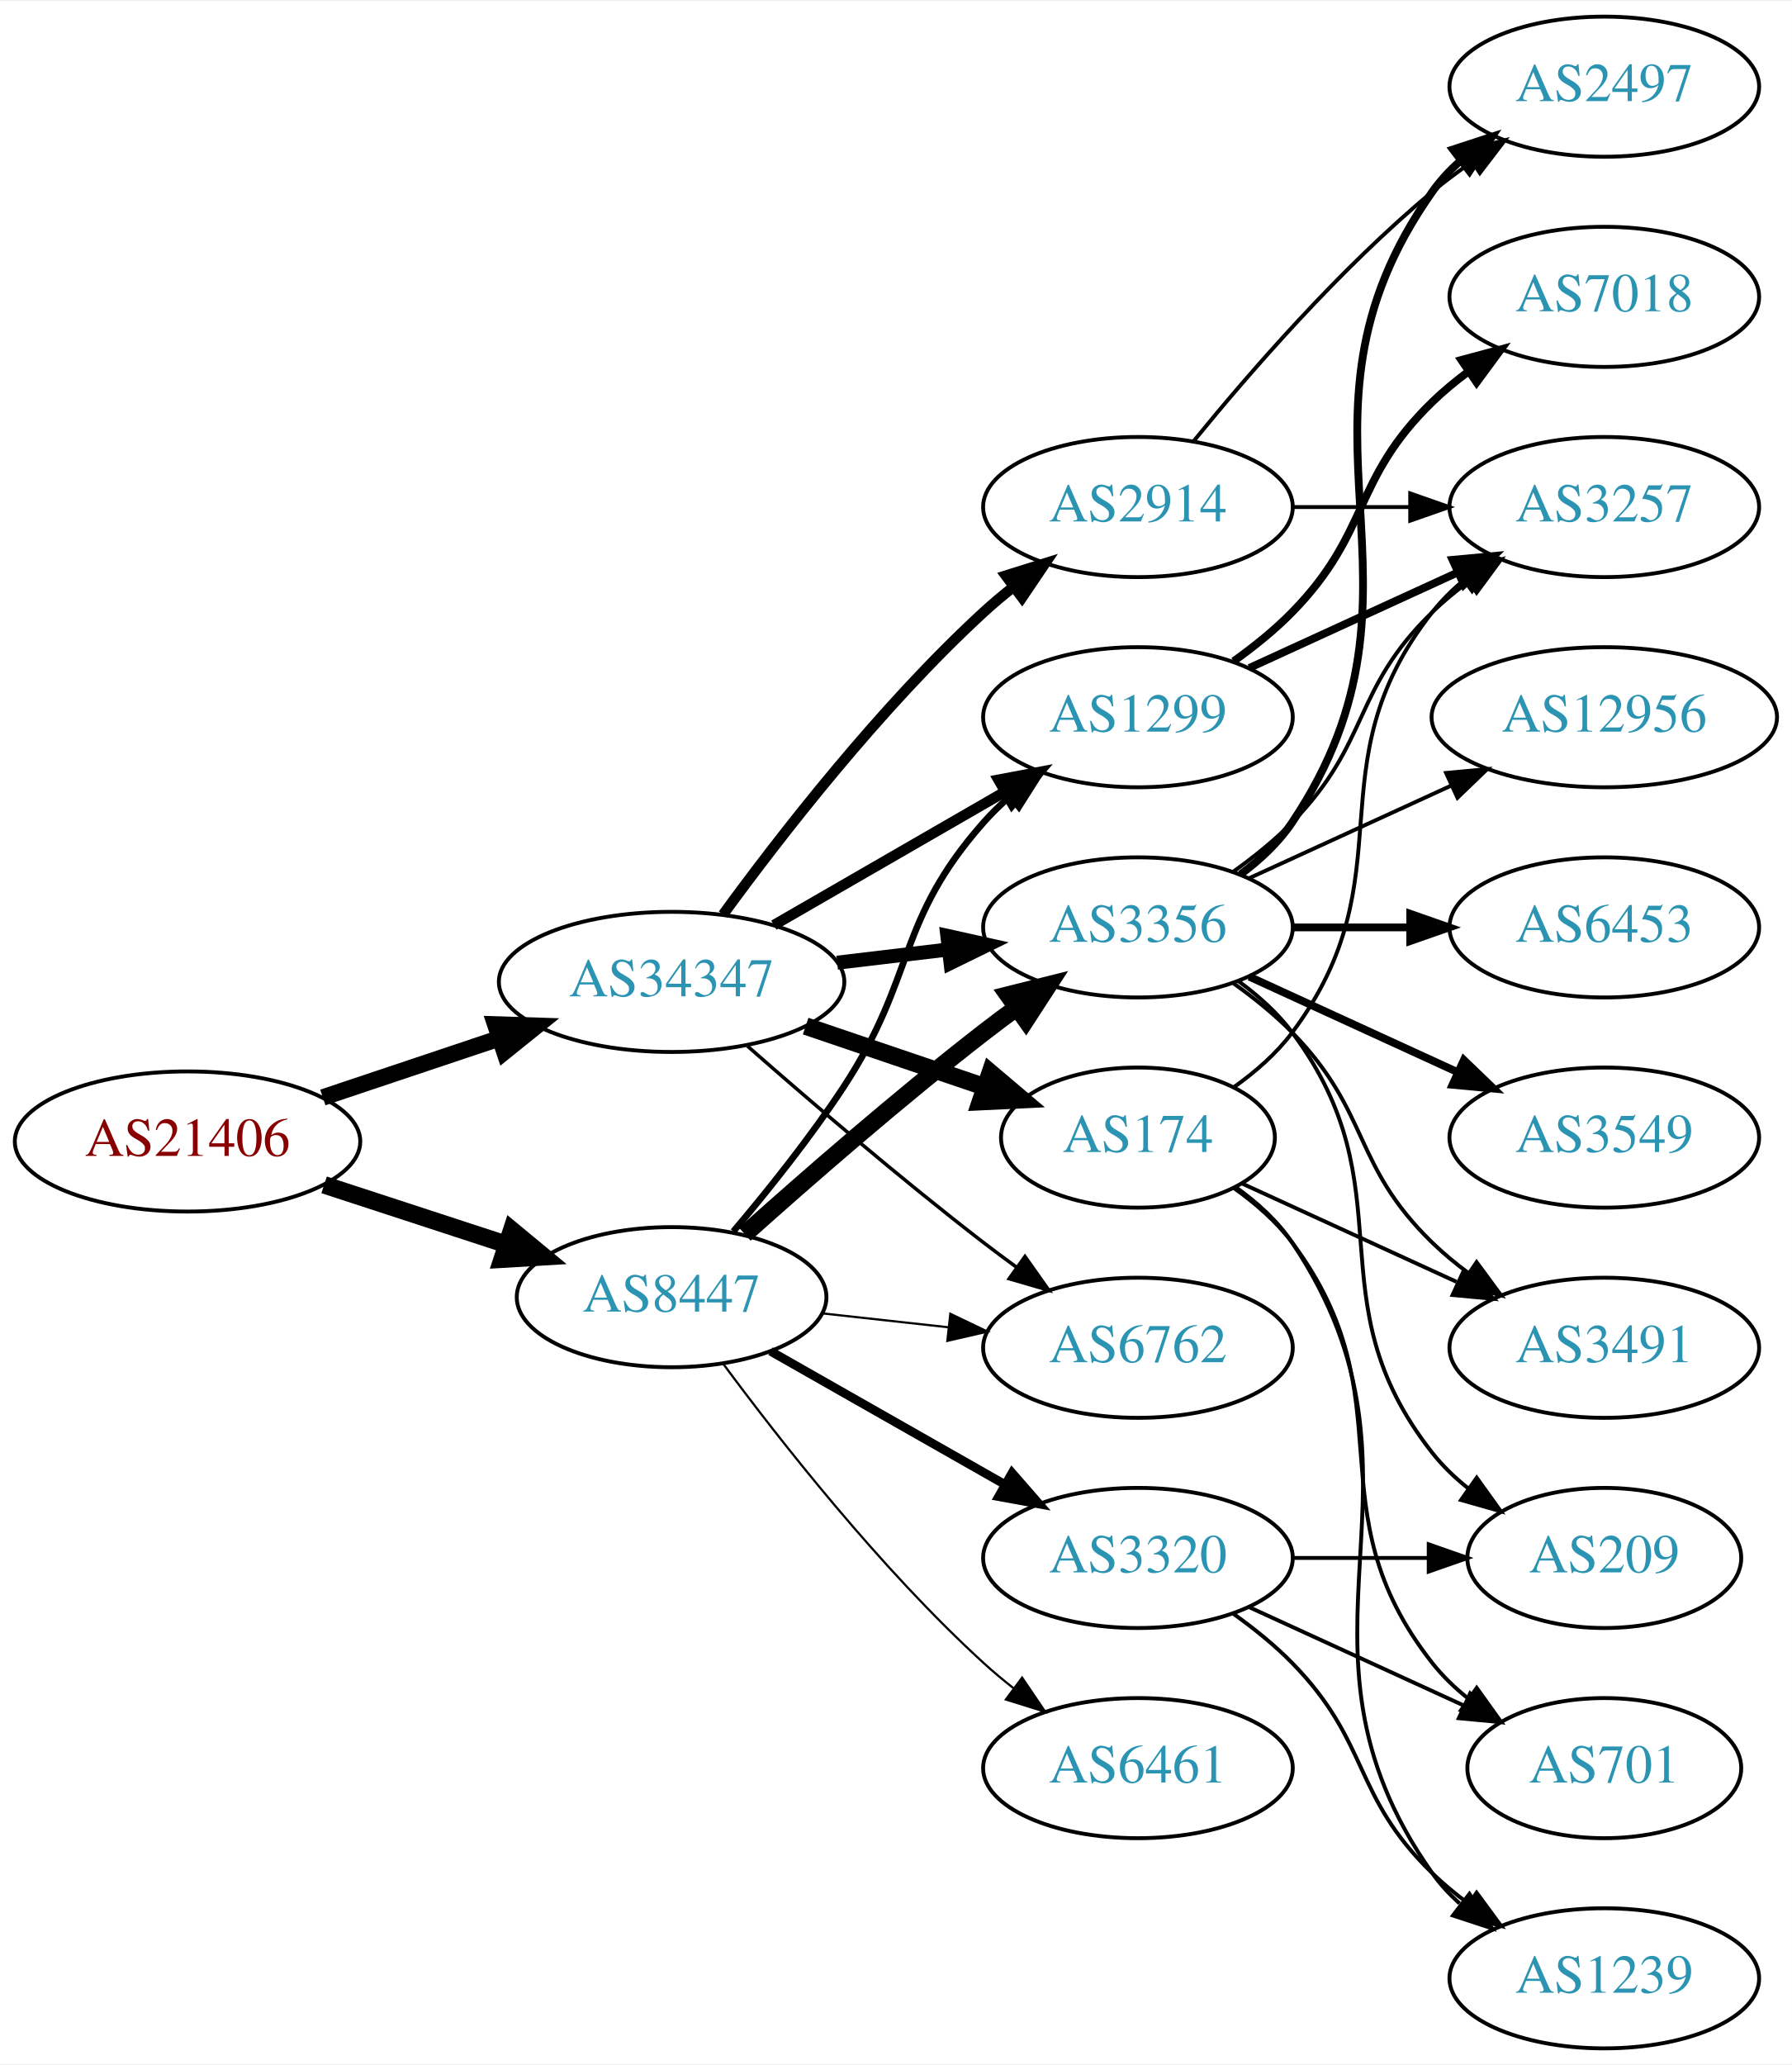
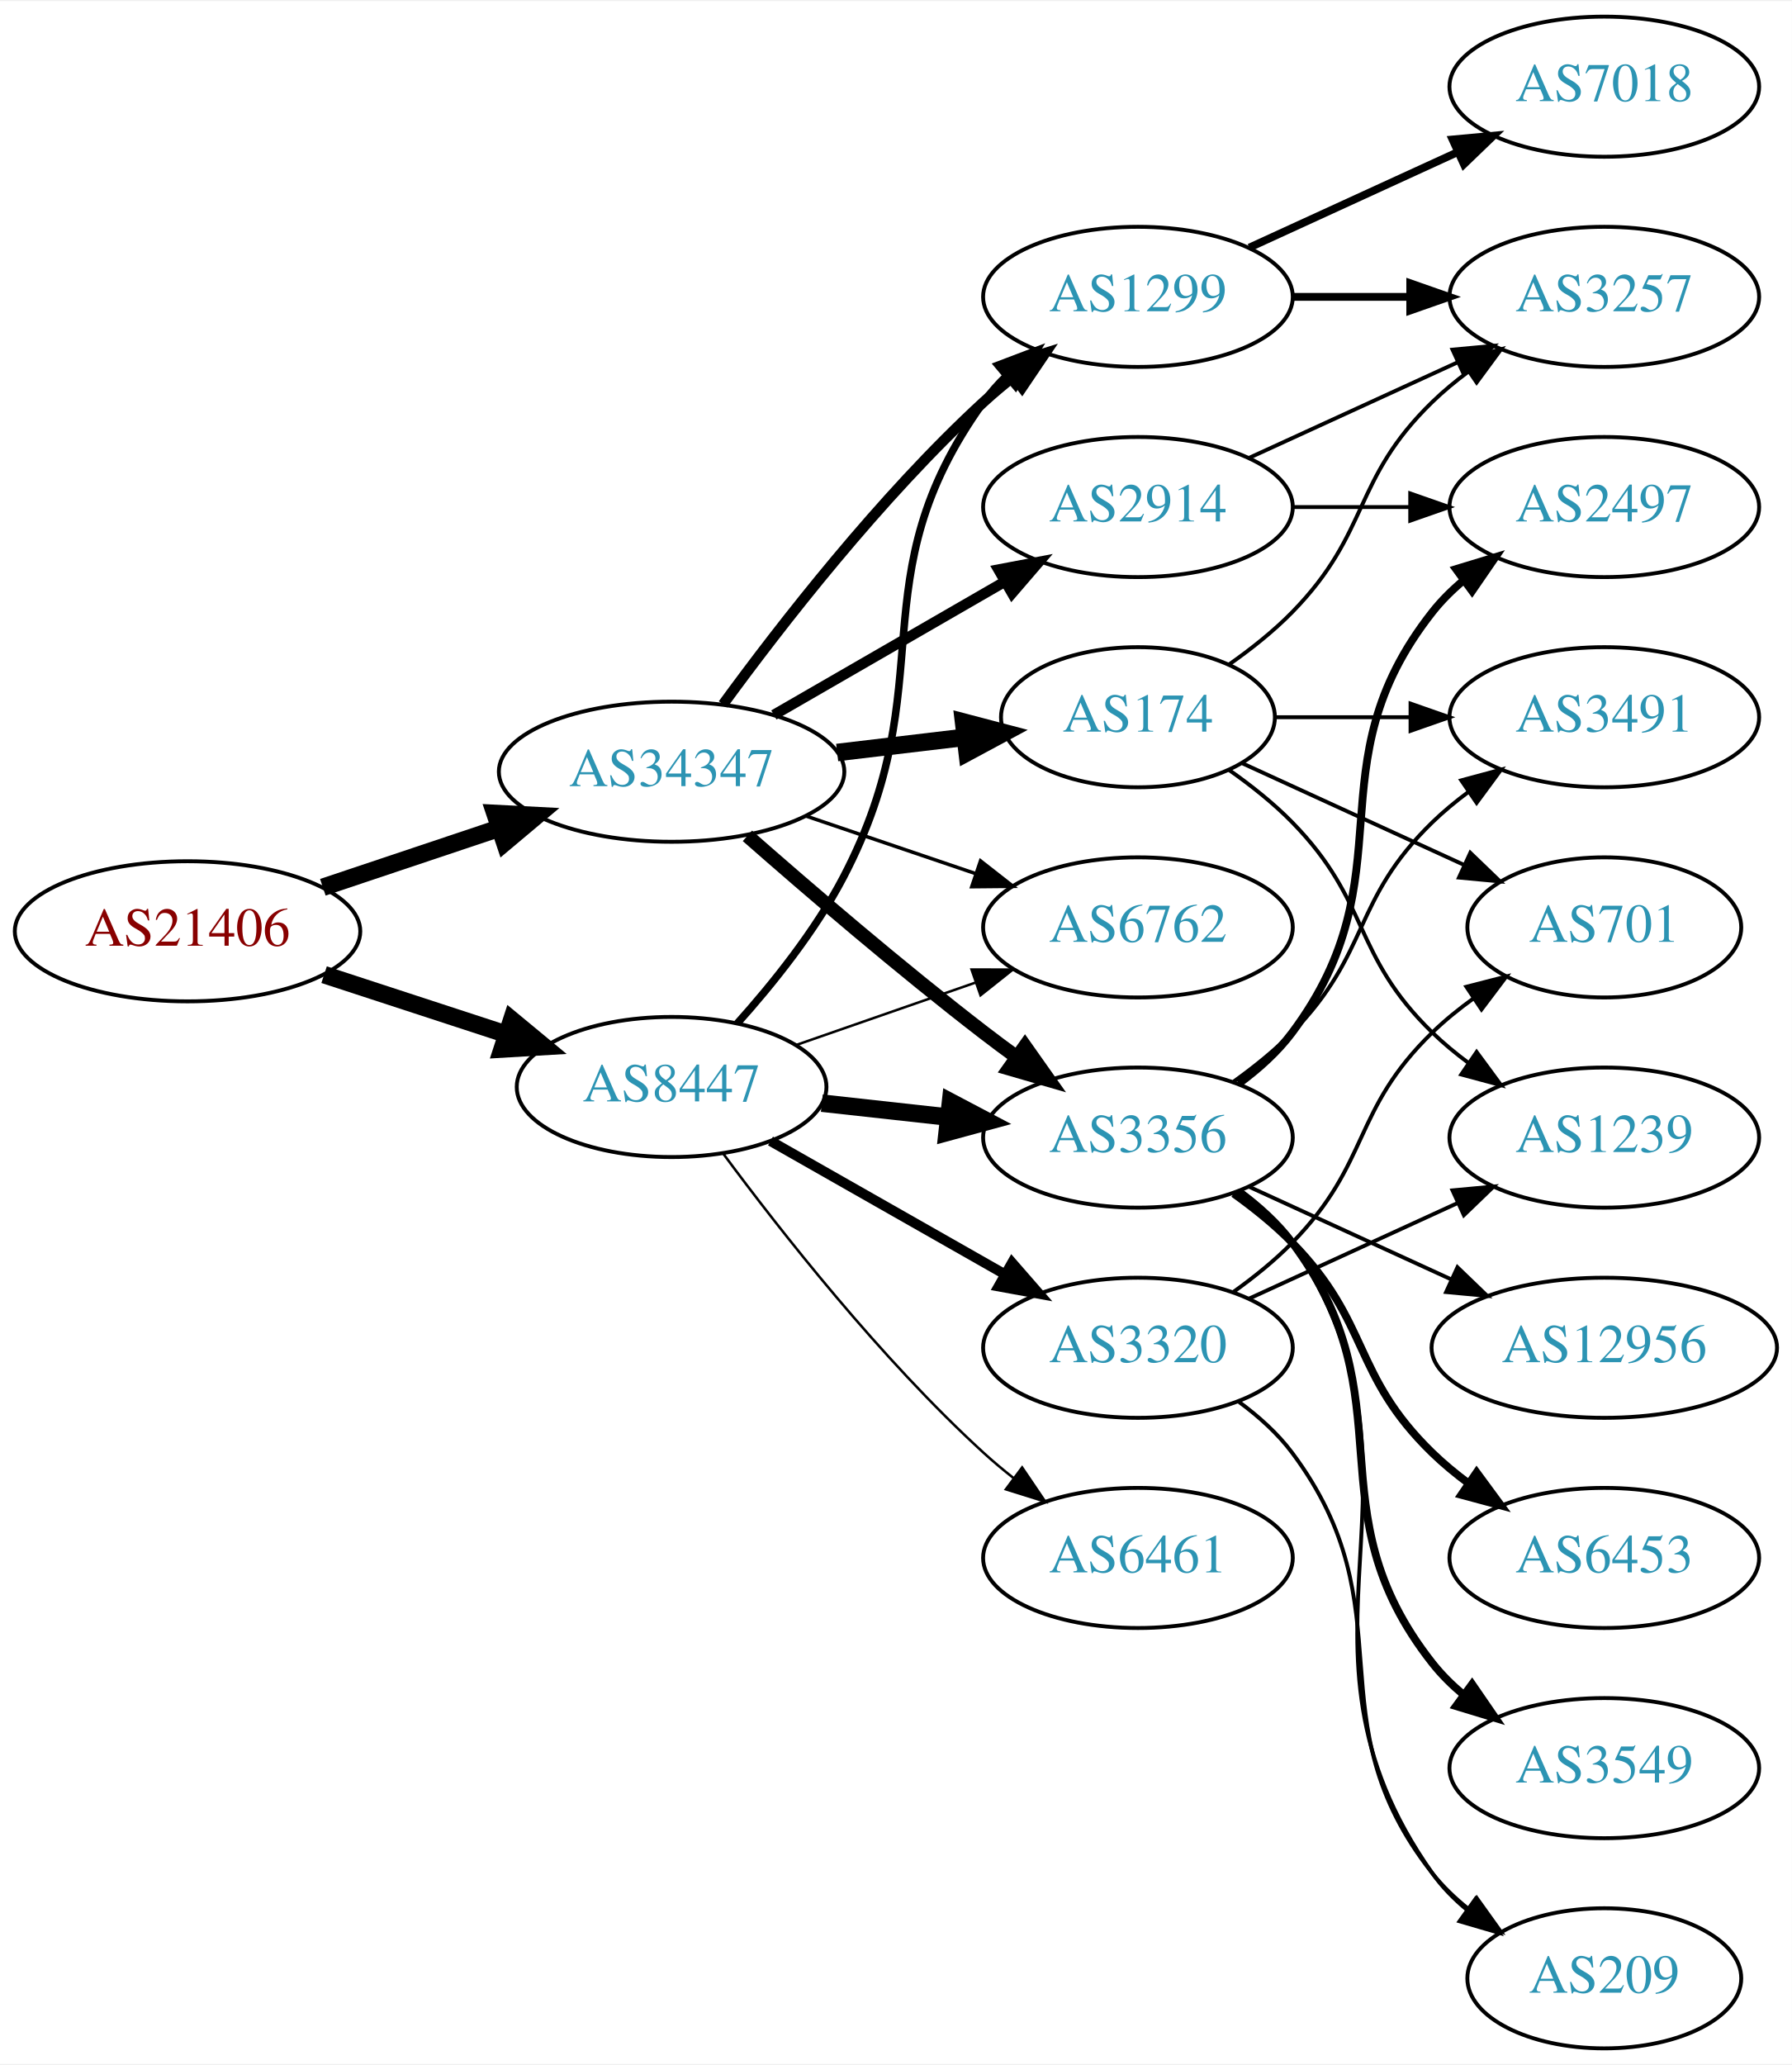
<svg xmlns="http://www.w3.org/2000/svg" xmlns:xlink="http://www.w3.org/1999/xlink" width="460pt" height="530pt" viewBox="0.00 0.00 460.47 530.00">
  <g id="graph0" class="graph" transform="scale(1 1) rotate(0) translate(4 526)">
    <polygon fill="white" stroke="none" points="-4,4 -4,-526 456.469,-526 456.469,4 -4,4" />
    <g id="node1" class="node">
      <g id="a_node1">
        <a xlink:href="/asn/21406" xlink:title="AS21406 ~ D. Swarovski KG [AT]">
-           <ellipse fill="#ffffff" stroke="black" cx="44.196" cy="-233" rx="44.393" ry="18" />
-           <text text-anchor="middle" x="44.196" y="-229.3" font-family="Times,serif" font-size="14.00" fill="#880000">AS21406</text>
+           <ellipse fill="#ffffff" stroke="black" cx="44.196" cy="-287" rx="44.393" ry="18" />
+           <text text-anchor="middle" x="44.196" y="-283.3" font-family="Times,serif" font-size="14.00" fill="#880000">AS21406</text>
        </a>
      </g>
    </g>
    <g id="node2" class="node">
      <g id="a_node2">
        <a xlink:href="/asn/8447" xlink:title="AS8447 ~ A1 Telekom Austria AG [AT]">
-           <ellipse fill="#ffffff" stroke="black" cx="168.588" cy="-193" rx="39.794" ry="18" />
-           <text text-anchor="middle" x="168.588" y="-189.3" font-family="Times,serif" font-size="14.00" fill="#2c94b3">AS8447</text>
+           <ellipse fill="#ffffff" stroke="black" cx="168.588" cy="-247" rx="39.794" ry="18" />
+           <text text-anchor="middle" x="168.588" y="-243.3" font-family="Times,serif" font-size="14.00" fill="#2c94b3">AS8447</text>
        </a>
      </g>
    </g>
    <g id="edge1" class="edge">
-       <path fill="none" stroke="black" stroke-width="4.5" d="M79.289,-221.858C93.795,-217.117 110.846,-211.544 126.077,-206.567" />
-       <polygon fill="black" stroke="black" stroke-width="4.5" points="127.496,-210.245 135.778,-203.396 125.05,-202.76 127.496,-210.245" />
+       <path fill="none" stroke="black" stroke-width="4.5" d="M79.289,-275.858C93.795,-271.117 110.846,-265.544 126.077,-260.567" />
+       <polygon fill="black" stroke="black" stroke-width="4.5" points="127.496,-264.245 135.778,-257.396 125.05,-256.76 127.496,-264.245" />
    </g>
    <g id="node3" class="node">
      <g id="a_node3">
        <a xlink:href="/asn/34347" xlink:title="AS34347 ~ HALLAG Kommunal GmbH [AT]">
-           <ellipse fill="#ffffff" stroke="black" cx="168.588" cy="-274" rx="44.393" ry="18" />
-           <text text-anchor="middle" x="168.588" y="-270.3" font-family="Times,serif" font-size="14.00" fill="#2c94b3">AS34347</text>
+           <ellipse fill="#ffffff" stroke="black" cx="168.588" cy="-328" rx="44.393" ry="18" />
+           <text text-anchor="middle" x="168.588" y="-324.3" font-family="Times,serif" font-size="14.00" fill="#2c94b3">AS34347</text>
        </a>
      </g>
    </g>
    <g id="edge2" class="edge">
-       <path fill="none" stroke="black" stroke-width="4.235" d="M78.964,-244.312C93.01,-249.017 109.488,-254.537 124.399,-259.532" />
-       <polygon fill="black" stroke="black" stroke-width="4.235" points="123.271,-263.062 133.93,-262.725 125.625,-256.035 123.271,-263.062" />
+       <path fill="none" stroke="black" stroke-width="4.5" d="M78.964,-298.312C93.01,-303.017 109.488,-308.537 124.399,-313.532" />
+       <polygon fill="black" stroke="black" stroke-width="4.5" points="123.197,-317.282 133.93,-316.725 125.699,-309.815 123.197,-317.282" />
    </g>
    <g id="node4" class="node">
      <g id="a_node4">
        <a xlink:href="/asn/3356" xlink:title="AS3356 ~ Level 3 Parent, LLC [US]">
-           <ellipse fill="#ffffff" stroke="black" cx="288.431" cy="-288" rx="39.794" ry="18" />
-           <text text-anchor="middle" x="288.431" y="-284.3" font-family="Times,serif" font-size="14.00" fill="#2c94b3">AS3356</text>
+           <ellipse fill="#ffffff" stroke="black" cx="288.431" cy="-234" rx="39.794" ry="18" />
+           <text text-anchor="middle" x="288.431" y="-230.3" font-family="Times,serif" font-size="14.00" fill="#2c94b3">AS3356</text>
        </a>
      </g>
    </g>
    <g id="edge3" class="edge">
-       <path fill="none" stroke="black" stroke-width="4.5" d="M187.403,-209.191C203.179,-223.311 227.017,-244.119 248.784,-261 251.519,-263.121 254.404,-265.278 257.316,-267.401" />
-       <polygon fill="black" stroke="black" stroke-width="4.5" points="255.063,-270.63 265.49,-273.236 259.639,-264.221 255.063,-270.63" />
+       <path fill="none" stroke="black" stroke-width="4.5" d="M207.198,-242.851C217.509,-241.713 228.827,-240.465 239.627,-239.274" />
+       <polygon fill="black" stroke="black" stroke-width="4.5" points="240.266,-243.165 249.774,-238.154 239.402,-235.337 240.266,-243.165" />
    </g>
    <g id="node5" class="node">
      <g id="a_node5">
-         <a xlink:href="/asn/1299" xlink:title="AS1299 ~ Telia Carrier [EU]">
-           <ellipse fill="#ffffff" stroke="black" cx="288.431" cy="-342" rx="39.794" ry="18" />
-           <text text-anchor="middle" x="288.431" y="-338.3" font-family="Times,serif" font-size="14.00" fill="#2c94b3">AS1299</text>
+         <a xlink:href="/asn/3320" xlink:title="AS3320 ~ DTAG [DE]">
+           <ellipse fill="#ffffff" stroke="black" cx="288.431" cy="-180" rx="39.794" ry="18" />
+           <text text-anchor="middle" x="288.431" y="-176.3" font-family="Times,serif" font-size="14.00" fill="#2c94b3">AS3320</text>
        </a>
      </g>
    </g>
    <g id="edge4" class="edge">
-       <path fill="none" stroke="black" stroke-width="1.688" d="M184.457,-209.885C193.216,-220.231 204.221,-233.952 212.784,-247 231.547,-275.589 226.135,-289.38 248.784,-315 250.766,-317.242 252.971,-319.394 255.293,-321.437" />
-       <polygon fill="black" stroke="black" stroke-width="1.688" points="253.481,-324.466 263.494,-327.929 257.826,-318.978 253.481,-324.466" />
+       <path fill="none" stroke="black" stroke-width="2.571" d="M194.005,-233.118C211.465,-223.191 235.165,-209.716 254.326,-198.822" />
+       <polygon fill="black" stroke="black" stroke-width="2.571" points="256.082,-201.85 263.045,-193.865 252.622,-195.765 256.082,-201.85" />
    </g>
    <g id="node6" class="node">
      <g id="a_node6">
-         <a xlink:href="/asn/3320" xlink:title="AS3320 ~ DTAG [DE]">
-           <ellipse fill="#ffffff" stroke="black" cx="288.431" cy="-126" rx="39.794" ry="18" />
-           <text text-anchor="middle" x="288.431" y="-122.3" font-family="Times,serif" font-size="14.00" fill="#2c94b3">AS3320</text>
+         <a xlink:href="/asn/1299" xlink:title="AS1299 ~ Telia Carrier [EU]">
+           <ellipse fill="#ffffff" stroke="black" cx="288.431" cy="-450" rx="39.794" ry="18" />
+           <text text-anchor="middle" x="288.431" y="-446.3" font-family="Times,serif" font-size="14.00" fill="#2c94b3">AS1299</text>
        </a>
      </g>
    </g>
    <g id="edge5" class="edge">
-       <path fill="none" stroke="black" stroke-width="2.25" d="M194.005,-179.118C211.465,-169.191 235.165,-155.716 254.326,-144.822" />
-       <polygon fill="black" stroke="black" stroke-width="2.25" points="256.082,-147.85 263.045,-139.865 252.622,-141.765 256.082,-147.85" />
+       <path fill="none" stroke="black" stroke-width="1.929" d="M185.434,-263.311C194.54,-273.454 205.566,-287.163 212.784,-301 238.931,-351.124 215.754,-377.119 248.784,-423 250.488,-425.366 252.466,-427.597 254.609,-429.684" />
+       <polygon fill="black" stroke="black" stroke-width="1.929" points="252.465,-432.454 262.37,-436.213 256.971,-427.098 252.465,-432.454" />
    </g>
    <g id="node7" class="node">
      <g id="a_node7">
-         <a xlink:href="/asn/6461" xlink:title="AS6461 ~ Zayo Bandwidth [US]">
-           <ellipse fill="#ffffff" stroke="black" cx="288.431" cy="-72" rx="39.794" ry="18" />
-           <text text-anchor="middle" x="288.431" y="-68.3" font-family="Times,serif" font-size="14.00" fill="#2c94b3">AS6461</text>
+         <a xlink:href="/asn/6762" xlink:title="AS6762 ~ TELECOM ITALIA SPARKLE S.p.A. [IT]">
+           <ellipse fill="#ffffff" stroke="black" cx="288.431" cy="-288" rx="39.794" ry="18" />
+           <text text-anchor="middle" x="288.431" y="-284.3" font-family="Times,serif" font-size="14.00" fill="#2c94b3">AS6762</text>
        </a>
      </g>
    </g>
    <g id="edge6" class="edge">
-       <path fill="none" stroke="black" stroke-width="0.562" d="M181.846,-175.886C196.48,-156.106 222.316,-123.18 248.784,-99 251.201,-96.792 253.807,-94.615 256.482,-92.513" />
-       <polygon fill="black" stroke="black" stroke-width="0.562" points="258.665,-95.251 264.603,-86.476 254.489,-89.633 258.665,-95.251" />
+       <path fill="none" stroke="black" stroke-width="0.643" d="M200.55,-257.772C214.647,-262.677 231.523,-268.548 246.636,-273.807" />
+       <polygon fill="black" stroke="black" stroke-width="0.643" points="245.672,-277.177 256.267,-277.157 247.972,-270.566 245.672,-277.177" />
    </g>
    <g id="node8" class="node">
      <g id="a_node8">
-         <a xlink:href="/asn/6762" xlink:title="AS6762 ~ TELECOM ITALIA SPARKLE S.p.A. [IT]">
-           <ellipse fill="#ffffff" stroke="black" cx="288.431" cy="-180" rx="39.794" ry="18" />
-           <text text-anchor="middle" x="288.431" y="-176.3" font-family="Times,serif" font-size="14.00" fill="#2c94b3">AS6762</text>
+         <a xlink:href="/asn/6461" xlink:title="AS6461 ~ Zayo Bandwidth [US]">
+           <ellipse fill="#ffffff" stroke="black" cx="288.431" cy="-126" rx="39.794" ry="18" />
+           <text text-anchor="middle" x="288.431" y="-122.3" font-family="Times,serif" font-size="14.00" fill="#2c94b3">AS6461</text>
        </a>
      </g>
    </g>
    <g id="edge7" class="edge">
-       <path fill="none" stroke="black" stroke-width="0.562" d="M207.198,-188.851C217.509,-187.713 228.827,-186.465 239.627,-185.274" />
-       <polygon fill="black" stroke="black" stroke-width="0.562" points="240.218,-188.73 249.774,-184.154 239.45,-181.772 240.218,-188.73" />
+       <path fill="none" stroke="black" stroke-width="0.643" d="M181.846,-229.886C196.48,-210.106 222.316,-177.18 248.784,-153 251.201,-150.792 253.807,-148.615 256.482,-146.512" />
+       <polygon fill="black" stroke="black" stroke-width="0.643" points="258.665,-149.251 264.603,-140.476 254.489,-143.633 258.665,-149.251" />
+     </g>
+     <g id="edge20" class="edge">
+       <path fill="none" stroke="black" stroke-width="3.6" d="M188.067,-311.527C203.866,-297.648 227.377,-277.477 248.784,-261 251.527,-258.889 254.417,-256.739 257.333,-254.62" />
+       <polygon fill="black" stroke="black" stroke-width="3.6" points="259.399,-257.445 265.511,-248.791 255.336,-251.745 259.399,-257.445" />
+     </g>
+     <g id="edge21" class="edge">
+       <path fill="none" stroke="black" stroke-width="2.7" d="M181.81,-345.31C196.411,-365.312 222.214,-398.6 248.784,-423 251.196,-425.214 253.797,-427.396 256.47,-429.501" />
+       <polygon fill="black" stroke="black" stroke-width="2.7" points="254.475,-432.379 264.586,-435.542 258.654,-426.764 254.475,-432.379" />
    </g>
    <g id="edge22" class="edge">
-       <path fill="none" stroke="black" stroke-width="3.6" d="M211.135,-278.936C220.381,-280.034 230.254,-281.207 239.725,-282.332" />
-       <polygon fill="black" stroke="black" stroke-width="3.6" points="239.453,-285.825 249.797,-283.529 240.279,-278.874 239.453,-285.825" />
-     </g>
-     <g id="edge24" class="edge">
-       <path fill="none" stroke="black" stroke-width="2.7" d="M194.868,-288.588C212.188,-298.582 235.339,-311.941 254.155,-322.799" />
-       <polygon fill="black" stroke="black" stroke-width="2.7" points="252.588,-325.935 262.999,-327.902 256.087,-319.872 252.588,-325.935" />
-     </g>
-     <g id="edge23" class="edge">
-       <path fill="none" stroke="black" stroke-width="0.9" d="M188.067,-257.527C203.866,-243.648 227.377,-223.477 248.784,-207 251.527,-204.889 254.417,-202.739 257.333,-200.62" />
-       <polygon fill="black" stroke="black" stroke-width="0.9" points="259.399,-203.445 265.511,-194.791 255.336,-197.745 259.399,-203.445" />
+       <path fill="none" stroke="black" stroke-width="0.9" d="M203.042,-316.645C216.643,-312.028 232.485,-306.651 246.746,-301.81" />
+       <polygon fill="black" stroke="black" stroke-width="0.9" points="247.975,-305.089 256.32,-298.56 245.725,-298.46 247.975,-305.089" />
    </g>
    <g id="node19" class="node">
      <g id="a_node19">
-         <a xlink:href="/asn/174" xlink:title="AS174 ~ Cogent Communications [US]">
-           <ellipse fill="#ffffff" stroke="black" cx="288.431" cy="-234" rx="35.194" ry="18" />
-           <text text-anchor="middle" x="288.431" y="-230.3" font-family="Times,serif" font-size="14.00" fill="#2c94b3">AS174</text>
-         </a>
-       </g>
-     </g>
-     <g id="edge20" class="edge">
-       <path fill="none" stroke="black" stroke-width="4.5" d="M203.042,-262.645C217.306,-257.803 234.036,-252.124 248.821,-247.105" />
-       <polygon fill="black" stroke="black" stroke-width="4.5" points="250.489,-250.698 258.693,-243.755 247.958,-243.24 250.489,-250.698" />
-     </g>
-     <g id="node20" class="node">
-       <g id="a_node20">
        <a xlink:href="/asn/2914" xlink:title="AS2914 ~ NTT America, Inc. [US]">
          <ellipse fill="#ffffff" stroke="black" cx="288.431" cy="-396" rx="39.794" ry="18" />
          <text text-anchor="middle" x="288.431" y="-392.3" font-family="Times,serif" font-size="14.00" fill="#2c94b3">AS2914</text>
        </a>
      </g>
    </g>
-     <g id="edge21" class="edge">
-       <path fill="none" stroke="black" stroke-width="2.7" d="M181.81,-291.31C196.411,-311.312 222.214,-344.6 248.784,-369 251.196,-371.214 253.797,-373.396 256.47,-375.501" />
-       <polygon fill="black" stroke="black" stroke-width="2.7" points="254.475,-378.379 264.586,-381.542 258.654,-372.764 254.475,-378.379" />
+     <g id="edge19" class="edge">
+       <path fill="none" stroke="black" stroke-width="2.7" d="M194.868,-342.588C212.188,-352.582 235.339,-365.941 254.155,-376.799" />
+       <polygon fill="black" stroke="black" stroke-width="2.7" points="252.588,-379.935 262.999,-381.902 256.087,-373.872 252.588,-379.935" />
+     </g>
+     <g id="node20" class="node">
+       <g id="a_node20">
+         <a xlink:href="/asn/174" xlink:title="AS174 ~ Cogent Communications [US]">
+           <ellipse fill="#ffffff" stroke="black" cx="288.431" cy="-342" rx="35.194" ry="18" />
+           <text text-anchor="middle" x="288.431" y="-338.3" font-family="Times,serif" font-size="14.00" fill="#2c94b3">AS174</text>
+         </a>
+       </g>
+     </g>
+     <g id="edge23" class="edge">
+       <path fill="none" stroke="black" stroke-width="4.5" d="M211.135,-332.936C221.781,-334.201 233.258,-335.564 243.996,-336.84" />
+       <polygon fill="black" stroke="black" stroke-width="4.5" points="243.619,-340.76 254.014,-338.03 244.548,-332.94 243.619,-340.76" />
    </g>
    <g id="node9" class="node">
      <g id="a_node9">
-         <a xlink:href="/asn/2497" xlink:title="AS2497 ~ Internet Initiative Japan Inc. [JP]">
-           <ellipse fill="#ffffff" stroke="black" cx="408.273" cy="-504" rx="39.794" ry="18" />
-           <text text-anchor="middle" x="408.273" y="-500.3" font-family="Times,serif" font-size="14.00" fill="#2c94b3">AS2497</text>
+         <a xlink:href="/asn/209" xlink:title="AS209 ~ CenturyLink Communications, LLC [US]">
+           <ellipse fill="#ffffff" stroke="black" cx="408.273" cy="-18" rx="35.194" ry="18" />
+           <text text-anchor="middle" x="408.273" y="-14.3" font-family="Times,serif" font-size="14.00" fill="#2c94b3">AS209</text>
        </a>
      </g>
    </g>
    <g id="edge8" class="edge">
-       <path fill="none" stroke="black" stroke-width="2" d="M314.75,-301.607C319.806,-305.351 324.617,-309.831 328.077,-315 369.102,-376.294 321.498,-416.775 364.077,-477 366.068,-479.816 368.455,-482.401 371.071,-484.76" />
-       <polygon fill="black" stroke="black" stroke-width="2" points="369.371,-487.865 379.44,-491.162 373.624,-482.306 369.371,-487.865" />
+       <path fill="none" stroke="black" d="M314.75,-220.393C319.806,-216.649 324.617,-212.169 328.077,-207 369.102,-145.706 321.498,-105.225 364.077,-45 366.547,-41.507 369.626,-38.37 372.995,-35.579" />
+       <polygon fill="black" stroke="black" points="375.134,-38.352 381.235,-29.69 371.064,-32.657 375.134,-38.352" />
    </g>
    <g id="node10" class="node">
      <g id="a_node10">
        <a xlink:href="/asn/3491" xlink:title="AS3491 ~ PCCW Global, Inc. [US]">
-           <ellipse fill="#ffffff" stroke="black" cx="408.273" cy="-180" rx="39.794" ry="18" />
-           <text text-anchor="middle" x="408.273" y="-176.3" font-family="Times,serif" font-size="14.00" fill="#2c94b3">AS3491</text>
+           <ellipse fill="#ffffff" stroke="black" cx="408.273" cy="-342" rx="39.794" ry="18" />
+           <text text-anchor="middle" x="408.273" y="-338.3" font-family="Times,serif" font-size="14.00" fill="#2c94b3">AS3491</text>
        </a>
      </g>
    </g>
    <g id="edge9" class="edge">
-       <path fill="none" stroke="black" d="M313.025,-273.611C318.281,-269.852 323.613,-265.563 328.077,-261 348.25,-240.383 343.384,-227.094 364.077,-207 366.922,-204.237 370.096,-201.614 373.396,-199.166" />
-       <polygon fill="black" stroke="black" points="375.462,-201.994 381.744,-193.462 371.513,-196.214 375.462,-201.994" />
+       <path fill="none" stroke="black" d="M313.025,-248.389C318.281,-252.148 323.613,-256.437 328.077,-261 348.25,-281.617 343.384,-294.906 364.077,-315 366.922,-317.763 370.096,-320.386 373.396,-322.834" />
+       <polygon fill="black" stroke="black" points="371.513,-325.786 381.744,-328.538 375.462,-320.006 371.513,-325.786" />
    </g>
    <g id="node11" class="node">
      <g id="a_node11">
-         <a xlink:href="/asn/3257" xlink:title="AS3257 ~ GTT [DE]">
-           <ellipse fill="#ffffff" stroke="black" cx="408.273" cy="-396" rx="39.794" ry="18" />
-           <text text-anchor="middle" x="408.273" y="-392.3" font-family="Times,serif" font-size="14.00" fill="#2c94b3">AS3257</text>
+         <a xlink:href="/asn/6453" xlink:title="AS6453 ~ TATA COMMUNICATIONS (AMERICA) INC [US]">
+           <ellipse fill="#ffffff" stroke="black" cx="408.273" cy="-126" rx="39.794" ry="18" />
+           <text text-anchor="middle" x="408.273" y="-122.3" font-family="Times,serif" font-size="14.00" fill="#2c94b3">AS6453</text>
        </a>
      </g>
    </g>
    <g id="edge10" class="edge">
-       <path fill="none" stroke="black" d="M313.025,-302.389C318.281,-306.148 323.613,-310.437 328.077,-315 348.25,-335.617 343.384,-348.906 364.077,-369 366.922,-371.763 370.096,-374.386 373.396,-376.834" />
-       <polygon fill="black" stroke="black" points="371.513,-379.786 381.744,-382.538 375.462,-374.006 371.513,-379.786" />
+       <path fill="none" stroke="black" stroke-width="2" d="M313.025,-219.611C318.281,-215.852 323.613,-211.563 328.077,-207 348.25,-186.383 343.384,-173.094 364.077,-153 366.922,-150.237 370.096,-147.614 373.396,-145.166" />
+       <polygon fill="black" stroke="black" stroke-width="2" points="375.462,-147.994 381.744,-139.462 371.513,-142.214 375.462,-147.994" />
    </g>
    <g id="node12" class="node">
      <g id="a_node12">
-         <a xlink:href="/asn/209" xlink:title="AS209 ~ CenturyLink Communications, LLC [US]">
-           <ellipse fill="#ffffff" stroke="black" cx="408.273" cy="-126" rx="35.194" ry="18" />
-           <text text-anchor="middle" x="408.273" y="-122.3" font-family="Times,serif" font-size="14.00" fill="#2c94b3">AS209</text>
+         <a xlink:href="/asn/2497" xlink:title="AS2497 ~ Internet Initiative Japan Inc. [JP]">
+           <ellipse fill="#ffffff" stroke="black" cx="408.273" cy="-396" rx="39.794" ry="18" />
+           <text text-anchor="middle" x="408.273" y="-392.3" font-family="Times,serif" font-size="14.00" fill="#2c94b3">AS2497</text>
        </a>
      </g>
    </g>
    <g id="edge11" class="edge">
-       <path fill="none" stroke="black" d="M314.362,-274.118C319.438,-270.389 324.356,-265.984 328.077,-261 358.349,-220.458 332.779,-192.754 364.077,-153 366.724,-149.639 369.912,-146.583 373.344,-143.839" />
-       <polygon fill="black" stroke="black" points="375.482,-146.614 381.651,-138 371.457,-140.887 375.482,-146.614" />
+       <path fill="none" stroke="black" stroke-width="2" d="M314.362,-247.882C319.438,-251.611 324.356,-256.016 328.077,-261 358.349,-301.542 332.779,-329.246 364.077,-369 366.402,-371.953 369.146,-374.67 372.105,-377.147" />
+       <polygon fill="black" stroke="black" stroke-width="2" points="370.165,-380.064 380.302,-383.145 374.298,-374.415 370.165,-380.064" />
    </g>
    <g id="node13" class="node">
      <g id="a_node13">
-         <a xlink:href="/asn/12956" xlink:title="AS12956 ~ TELXIUS [ES]">
-           <ellipse fill="#ffffff" stroke="black" cx="408.273" cy="-342" rx="44.393" ry="18" />
-           <text text-anchor="middle" x="408.273" y="-338.3" font-family="Times,serif" font-size="14.00" fill="#2c94b3">AS12956</text>
+         <a xlink:href="/asn/3549" xlink:title="AS3549 ~ Level 3 Parent, LLC [US]">
+           <ellipse fill="#ffffff" stroke="black" cx="408.273" cy="-72" rx="39.794" ry="18" />
+           <text text-anchor="middle" x="408.273" y="-68.3" font-family="Times,serif" font-size="14.00" fill="#2c94b3">AS3549</text>
        </a>
      </g>
    </g>
    <g id="edge12" class="edge">
-       <path fill="none" stroke="black" d="M317.06,-300.661C332.557,-307.762 352.124,-316.728 369.071,-324.494" />
-       <polygon fill="black" stroke="black" points="367.624,-327.681 378.173,-328.665 370.54,-321.317 367.624,-327.681" />
+       <path fill="none" stroke="black" stroke-width="2" d="M314.362,-220.118C319.438,-216.389 324.356,-211.984 328.077,-207 358.349,-166.458 332.779,-138.754 364.077,-99 366.402,-96.047 369.146,-93.33 372.105,-90.853" />
+       <polygon fill="black" stroke="black" stroke-width="2" points="374.298,-93.585 380.302,-84.855 370.165,-87.936 374.298,-93.585" />
    </g>
    <g id="node14" class="node">
      <g id="a_node14">
-         <a xlink:href="/asn/6453" xlink:title="AS6453 ~ TATA COMMUNICATIONS (AMERICA) INC [US]">
-           <ellipse fill="#ffffff" stroke="black" cx="408.273" cy="-288" rx="39.794" ry="18" />
-           <text text-anchor="middle" x="408.273" y="-284.3" font-family="Times,serif" font-size="14.00" fill="#2c94b3">AS6453</text>
+         <a xlink:href="/asn/12956" xlink:title="AS12956 ~ TELXIUS [ES]">
+           <ellipse fill="#ffffff" stroke="black" cx="408.273" cy="-180" rx="44.393" ry="18" />
+           <text text-anchor="middle" x="408.273" y="-176.3" font-family="Times,serif" font-size="14.00" fill="#2c94b3">AS12956</text>
        </a>
      </g>
    </g>
    <g id="edge13" class="edge">
-       <path fill="none" stroke="black" stroke-width="2" d="M328.343,-288C337.897,-288 348.246,-288 358.209,-288" />
-       <polygon fill="black" stroke="black" stroke-width="2" points="358.402,-291.5 368.402,-288 358.402,-284.5 358.402,-291.5" />
+       <path fill="none" stroke="black" d="M317.06,-221.339C332.557,-214.238 352.124,-205.272 369.071,-197.506" />
+       <polygon fill="black" stroke="black" points="370.54,-200.683 378.173,-193.335 367.624,-194.319 370.54,-200.683" />
+     </g>
+     <g id="edge14" class="edge">
+       <path fill="none" stroke="black" d="M314.362,-166.118C319.438,-162.389 324.356,-157.984 328.077,-153 358.349,-112.458 332.779,-84.754 364.077,-45 366.724,-41.639 369.912,-38.584 373.344,-35.839" />
+       <polygon fill="black" stroke="black" points="375.482,-38.614 381.651,-30 371.457,-32.887 375.482,-38.614" />
    </g>
    <g id="node15" class="node">
      <g id="a_node15">
-         <a xlink:href="/asn/3549" xlink:title="AS3549 ~ Level 3 Parent, LLC [US]">
-           <ellipse fill="#ffffff" stroke="black" cx="408.273" cy="-234" rx="39.794" ry="18" />
-           <text text-anchor="middle" x="408.273" y="-230.3" font-family="Times,serif" font-size="14.00" fill="#2c94b3">AS3549</text>
-         </a>
-       </g>
-     </g>
-     <g id="edge14" class="edge">
-       <path fill="none" stroke="black" stroke-width="2" d="M317.06,-275.339C333.017,-268.027 353.287,-258.739 370.57,-250.819" />
-       <polygon fill="black" stroke="black" stroke-width="2" points="372.185,-253.929 379.818,-246.581 369.269,-247.565 372.185,-253.929" />
+         <a xlink:href="/asn/701" xlink:title="AS701 ~ UUNET [US]">
+           <ellipse fill="#ffffff" stroke="black" cx="408.273" cy="-288" rx="35.194" ry="18" />
+           <text text-anchor="middle" x="408.273" y="-284.3" font-family="Times,serif" font-size="14.00" fill="#2c94b3">AS701</text>
+         </a>
+       </g>
    </g>
    <g id="edge15" class="edge">
-       <path fill="none" stroke="black" stroke-width="2" d="M317.06,-354.661C333.017,-361.973 353.287,-371.261 370.57,-379.181" />
-       <polygon fill="black" stroke="black" stroke-width="2" points="369.269,-382.435 379.818,-383.419 372.185,-376.071 369.269,-382.435" />
+       <path fill="none" stroke="black" d="M313.025,-194.389C318.281,-198.148 323.613,-202.437 328.077,-207 348.25,-227.617 343.384,-240.906 364.077,-261 367.305,-264.134 370.956,-267.089 374.734,-269.812" />
+       <polygon fill="black" stroke="black" points="372.832,-272.75 383.094,-275.383 376.713,-266.925 372.832,-272.75" />
    </g>
    <g id="node16" class="node">
      <g id="a_node16">
-         <a xlink:href="/asn/7018" xlink:title="AS7018 ~ AT&amp;T Services, Inc. [US]">
-           <ellipse fill="#ffffff" stroke="black" cx="408.273" cy="-450" rx="39.794" ry="18" />
-           <text text-anchor="middle" x="408.273" y="-446.3" font-family="Times,serif" font-size="14.00" fill="#2c94b3">AS7018</text>
+         <a xlink:href="/asn/1239" xlink:title="AS1239 ~ Sprint [US]">
+           <ellipse fill="#ffffff" stroke="black" cx="408.273" cy="-234" rx="39.794" ry="18" />
+           <text text-anchor="middle" x="408.273" y="-230.3" font-family="Times,serif" font-size="14.00" fill="#2c94b3">AS1239</text>
        </a>
      </g>
    </g>
    <g id="edge16" class="edge">
-       <path fill="none" stroke="black" stroke-width="2" d="M313.025,-356.389C318.281,-360.148 323.613,-364.437 328.077,-369 348.25,-389.617 343.384,-402.906 364.077,-423 366.922,-425.763 370.096,-428.386 373.396,-430.834" />
-       <polygon fill="black" stroke="black" stroke-width="2" points="371.513,-433.786 381.744,-436.538 375.462,-428.006 371.513,-433.786" />
-     </g>
-     <g id="edge18" class="edge">
-       <path fill="none" stroke="black" d="M328.343,-126C339.43,-126 351.59,-126 362.972,-126" />
-       <polygon fill="black" stroke="black" points="363.154,-129.5 373.154,-126 363.154,-122.5 363.154,-129.5" />
+       <path fill="none" stroke="black" d="M317.06,-192.661C333.017,-199.973 353.287,-209.261 370.57,-217.181" />
+       <polygon fill="black" stroke="black" points="369.269,-220.435 379.818,-221.419 372.185,-214.071 369.269,-220.435" />
    </g>
    <g id="node17" class="node">
      <g id="a_node17">
-         <a xlink:href="/asn/701" xlink:title="AS701 ~ UUNET [US]">
-           <ellipse fill="#ffffff" stroke="black" cx="408.273" cy="-72" rx="35.194" ry="18" />
-           <text text-anchor="middle" x="408.273" y="-68.3" font-family="Times,serif" font-size="14.00" fill="#2c94b3">AS701</text>
+         <a xlink:href="/asn/3257" xlink:title="AS3257 ~ GTT [DE]">
+           <ellipse fill="#ffffff" stroke="black" cx="408.273" cy="-450" rx="39.794" ry="18" />
+           <text text-anchor="middle" x="408.273" y="-446.3" font-family="Times,serif" font-size="14.00" fill="#2c94b3">AS3257</text>
        </a>
      </g>
    </g>
    <g id="edge17" class="edge">
-       <path fill="none" stroke="black" d="M317.06,-113.339C333.476,-105.817 354.457,-96.202 372.054,-88.139" />
-       <polygon fill="black" stroke="black" points="373.799,-91.189 381.432,-83.842 370.883,-84.826 373.799,-91.189" />
+       <path fill="none" stroke="black" stroke-width="2" d="M328.343,-450C337.897,-450 348.246,-450 358.209,-450" />
+       <polygon fill="black" stroke="black" stroke-width="2" points="358.402,-453.5 368.402,-450 358.402,-446.5 358.402,-453.5" />
    </g>
    <g id="node18" class="node">
      <g id="a_node18">
-         <a xlink:href="/asn/1239" xlink:title="AS1239 ~ Sprint [US]">
-           <ellipse fill="#ffffff" stroke="black" cx="408.273" cy="-18" rx="39.794" ry="18" />
-           <text text-anchor="middle" x="408.273" y="-14.3" font-family="Times,serif" font-size="14.00" fill="#2c94b3">AS1239</text>
-         </a>
-       </g>
-     </g>
-     <g id="edge19" class="edge">
-       <path fill="none" stroke="black" d="M313.025,-111.611C318.281,-107.852 323.613,-103.563 328.077,-99 348.25,-78.383 343.384,-65.094 364.077,-45 366.922,-42.237 370.096,-39.614 373.396,-37.166" />
-       <polygon fill="black" stroke="black" points="375.462,-39.993 381.744,-31.462 371.513,-34.214 375.462,-39.993" />
-     </g>
-     <g id="edge30" class="edge">
-       <path fill="none" stroke="black" d="M315.292,-222.149C331.413,-214.762 352.415,-205.138 370.28,-196.952" />
-       <polygon fill="black" stroke="black" points="372.199,-199.923 379.832,-192.575 369.282,-193.559 372.199,-199.923" />
-     </g>
-     <g id="edge29" class="edge">
-       <path fill="none" stroke="black" d="M313.157,-247.011C318.654,-250.919 324.062,-255.622 328.077,-261 358.349,-301.542 332.779,-329.246 364.077,-369 366.402,-371.953 369.146,-374.67 372.105,-377.147" />
-       <polygon fill="black" stroke="black" points="370.165,-380.064 380.302,-383.145 374.298,-374.415 370.165,-380.064" />
-     </g>
-     <g id="edge28" class="edge">
-       <path fill="none" stroke="black" d="M313.157,-220.989C318.654,-217.081 324.062,-212.378 328.077,-207 358.349,-166.458 332.779,-138.754 364.077,-99 366.724,-95.639 369.912,-92.584 373.344,-89.839" />
-       <polygon fill="black" stroke="black" points="375.482,-92.614 381.651,-84 371.457,-86.887 375.482,-92.614" />
-     </g>
-     <g id="edge27" class="edge">
-       <path fill="none" stroke="black" d="M313.548,-221.266C319.038,-217.352 324.344,-212.577 328.077,-207 369.102,-145.706 321.498,-105.225 364.077,-45 366.068,-42.184 368.455,-39.599 371.071,-37.24" />
-       <polygon fill="black" stroke="black" points="373.624,-39.694 379.44,-30.838 369.371,-34.135 373.624,-39.694" />
-     </g>
-     <g id="edge25" class="edge">
-       <path fill="none" stroke="black" d="M302.85,-413.065C316.964,-430.375 340.379,-457.345 364.077,-477 367.294,-479.668 370.794,-482.27 374.365,-484.741" />
-       <polygon fill="black" stroke="black" points="372.442,-487.666 382.721,-490.236 376.288,-481.817 372.442,-487.666" />
-     </g>
-     <g id="edge26" class="edge">
+         <a xlink:href="/asn/7018" xlink:title="AS7018 ~ AT&amp;T Services, Inc. [US]">
+           <ellipse fill="#ffffff" stroke="black" cx="408.273" cy="-504" rx="39.794" ry="18" />
+           <text text-anchor="middle" x="408.273" y="-500.3" font-family="Times,serif" font-size="14.00" fill="#2c94b3">AS7018</text>
+         </a>
+       </g>
+     </g>
+     <g id="edge18" class="edge">
+       <path fill="none" stroke="black" stroke-width="2" d="M317.06,-462.661C333.017,-469.973 353.287,-479.261 370.57,-487.181" />
+       <polygon fill="black" stroke="black" stroke-width="2" points="369.269,-490.435 379.818,-491.419 372.185,-484.071 369.269,-490.435" />
+     </g>
+     <g id="edge24" class="edge">
      <path fill="none" stroke="black" d="M328.343,-396C337.897,-396 348.246,-396 358.209,-396" />
      <polygon fill="black" stroke="black" points="358.402,-399.5 368.402,-396 358.402,-392.5 358.402,-399.5" />
    </g>
+     <g id="edge25" class="edge">
+       <path fill="none" stroke="black" d="M317.06,-408.661C333.017,-415.973 353.287,-425.261 370.57,-433.181" />
+       <polygon fill="black" stroke="black" points="369.269,-436.435 379.818,-437.419 372.185,-430.071 369.269,-436.435" />
+     </g>
+     <g id="edge28" class="edge">
+       <path fill="none" stroke="black" d="M323.833,-342C334.657,-342 346.824,-342 358.451,-342" />
+       <polygon fill="black" stroke="black" points="358.482,-345.5 368.482,-342 358.482,-338.5 358.482,-345.5" />
+     </g>
+     <g id="edge29" class="edge">
+       <path fill="none" stroke="black" d="M315.292,-330.149C332.023,-322.482 354.013,-312.406 372.297,-304.028" />
+       <polygon fill="black" stroke="black" points="373.84,-307.171 381.473,-299.823 370.924,-300.807 373.84,-307.171" />
+     </g>
+     <g id="edge27" class="edge">
+       <path fill="none" stroke="black" d="M311.814,-328.468C317.455,-324.51 323.269,-319.914 328.077,-315 348.25,-294.383 343.384,-281.094 364.077,-261 366.922,-258.237 370.096,-255.614 373.396,-253.166" />
+       <polygon fill="black" stroke="black" points="375.462,-255.994 381.744,-247.462 371.513,-250.214 375.462,-255.994" />
+     </g>
+     <g id="edge26" class="edge">
+       <path fill="none" stroke="black" d="M311.814,-355.532C317.455,-359.49 323.269,-364.086 328.077,-369 348.25,-389.617 343.384,-402.906 364.077,-423 366.922,-425.763 370.096,-428.386 373.396,-430.834" />
+       <polygon fill="black" stroke="black" points="371.513,-433.786 381.744,-436.538 375.462,-428.006 371.513,-433.786" />
+     </g>
  </g>
</svg>
